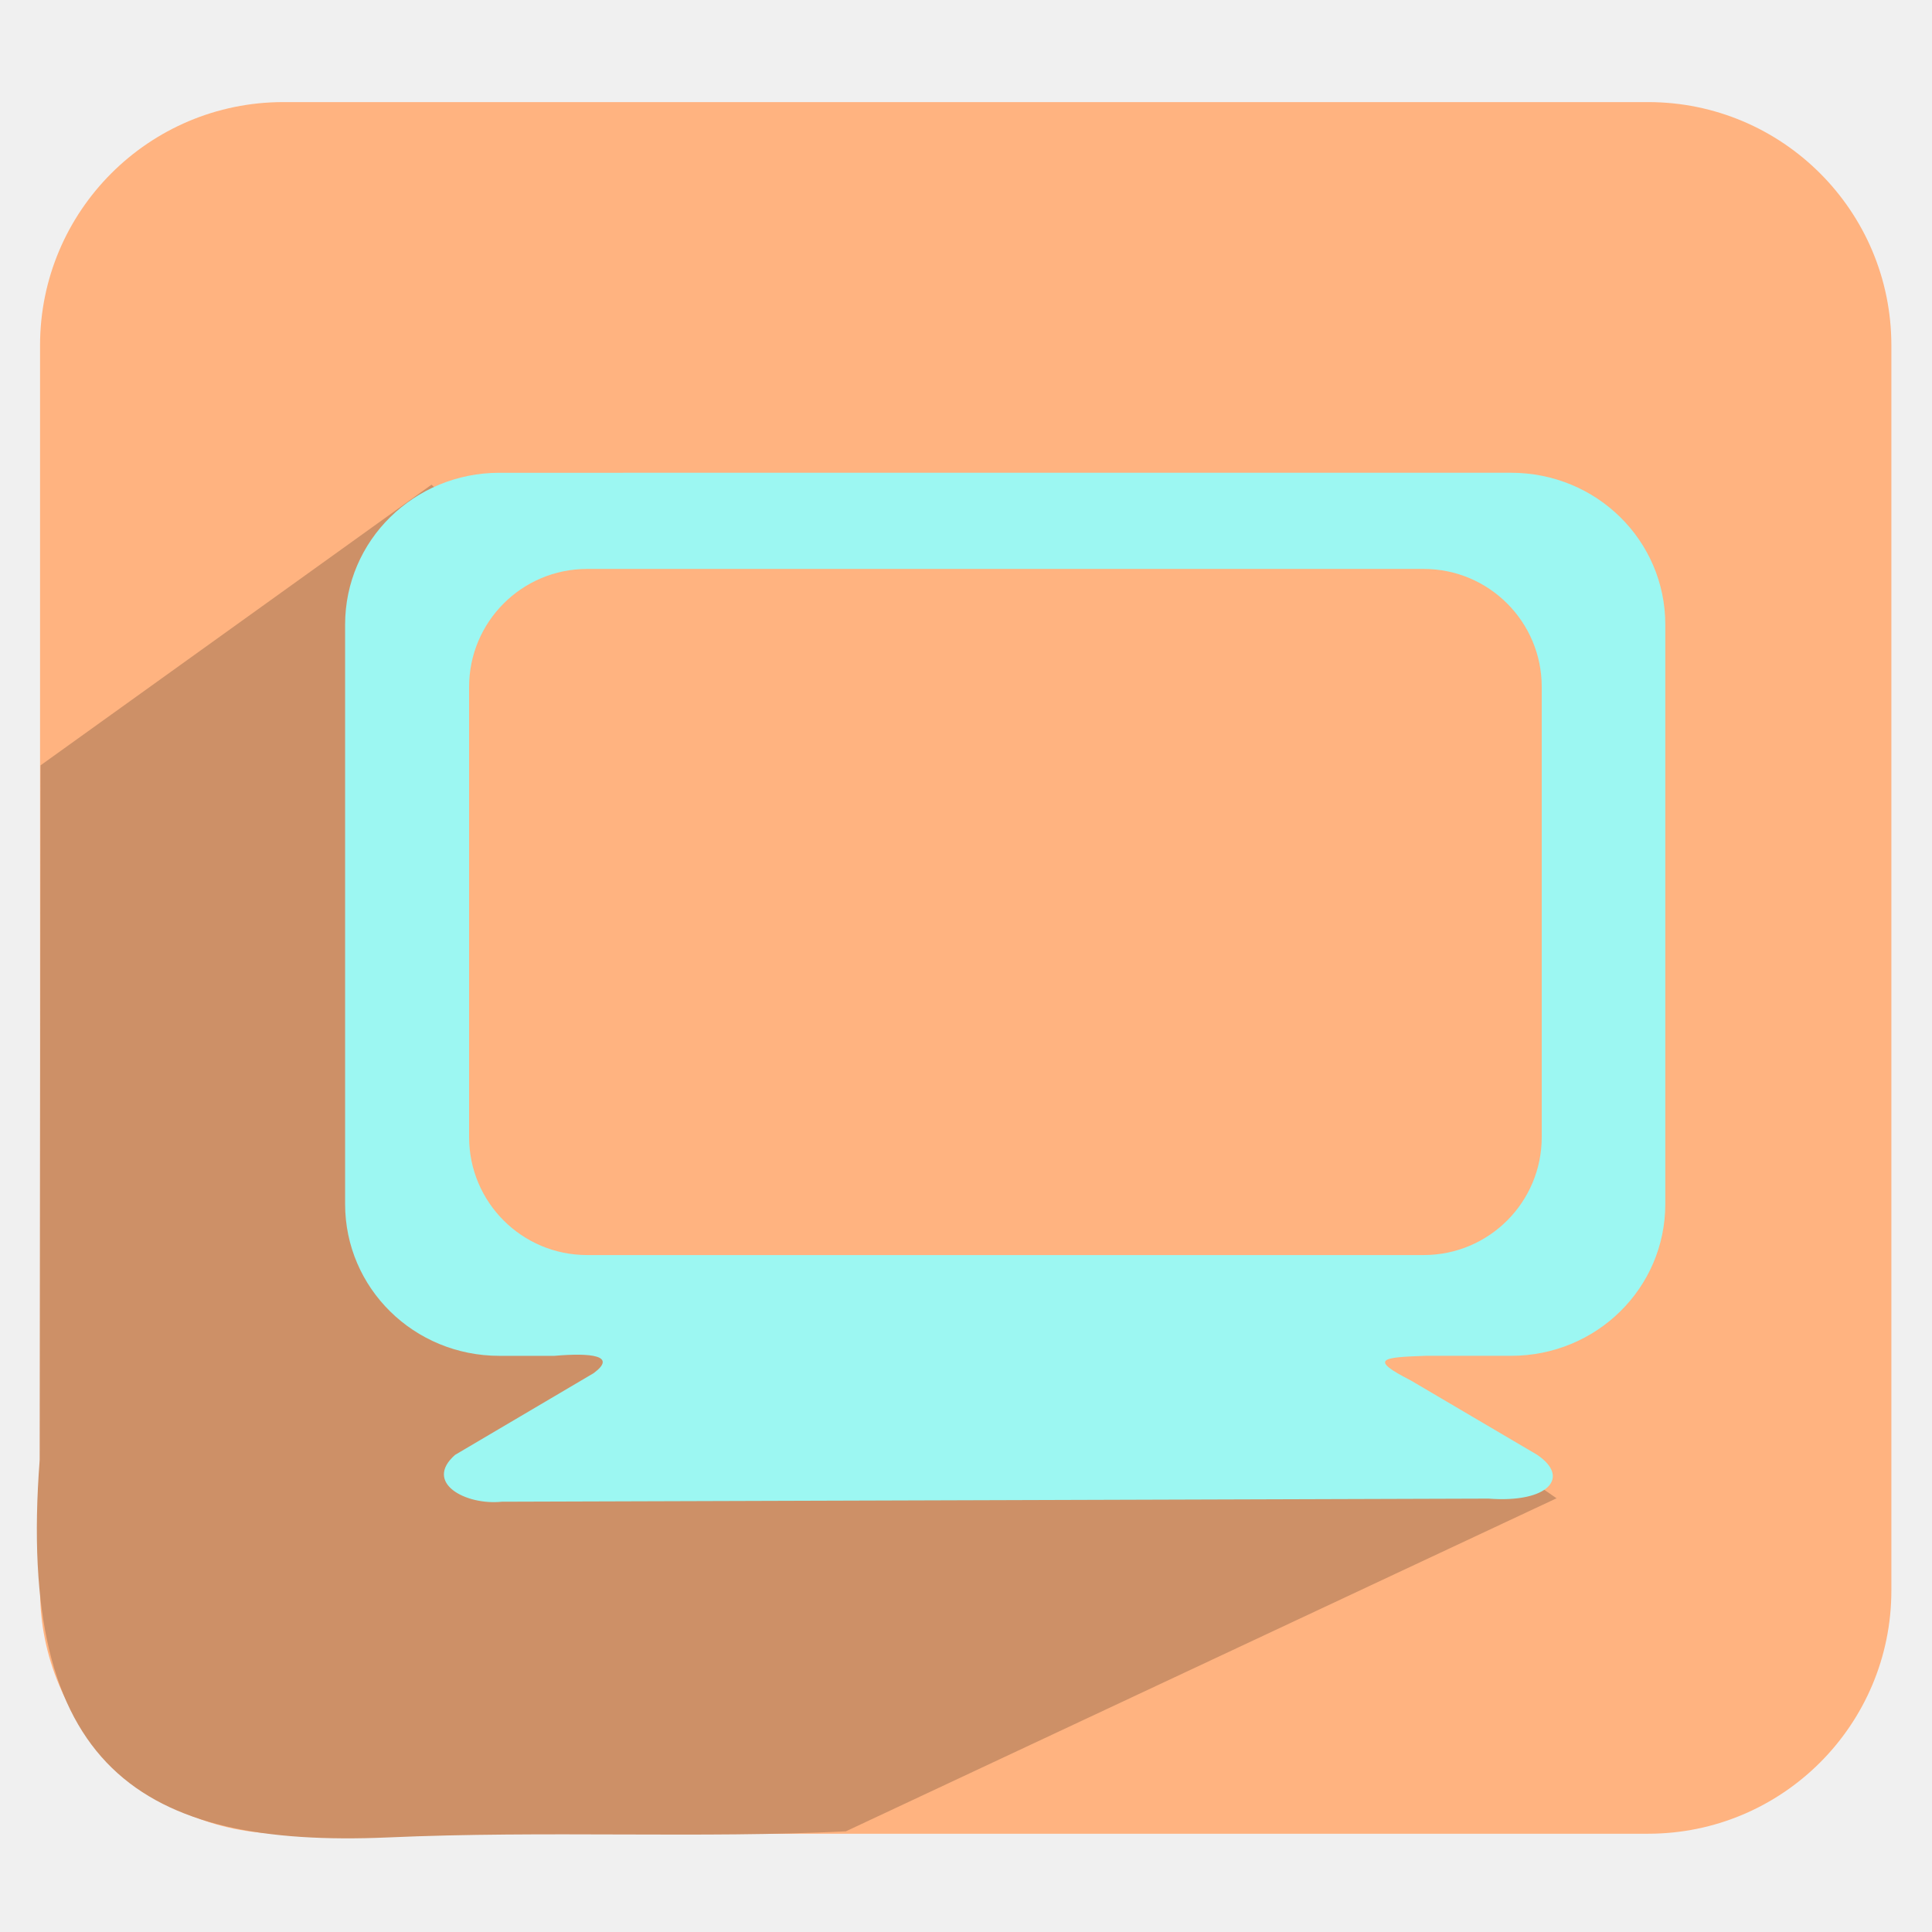
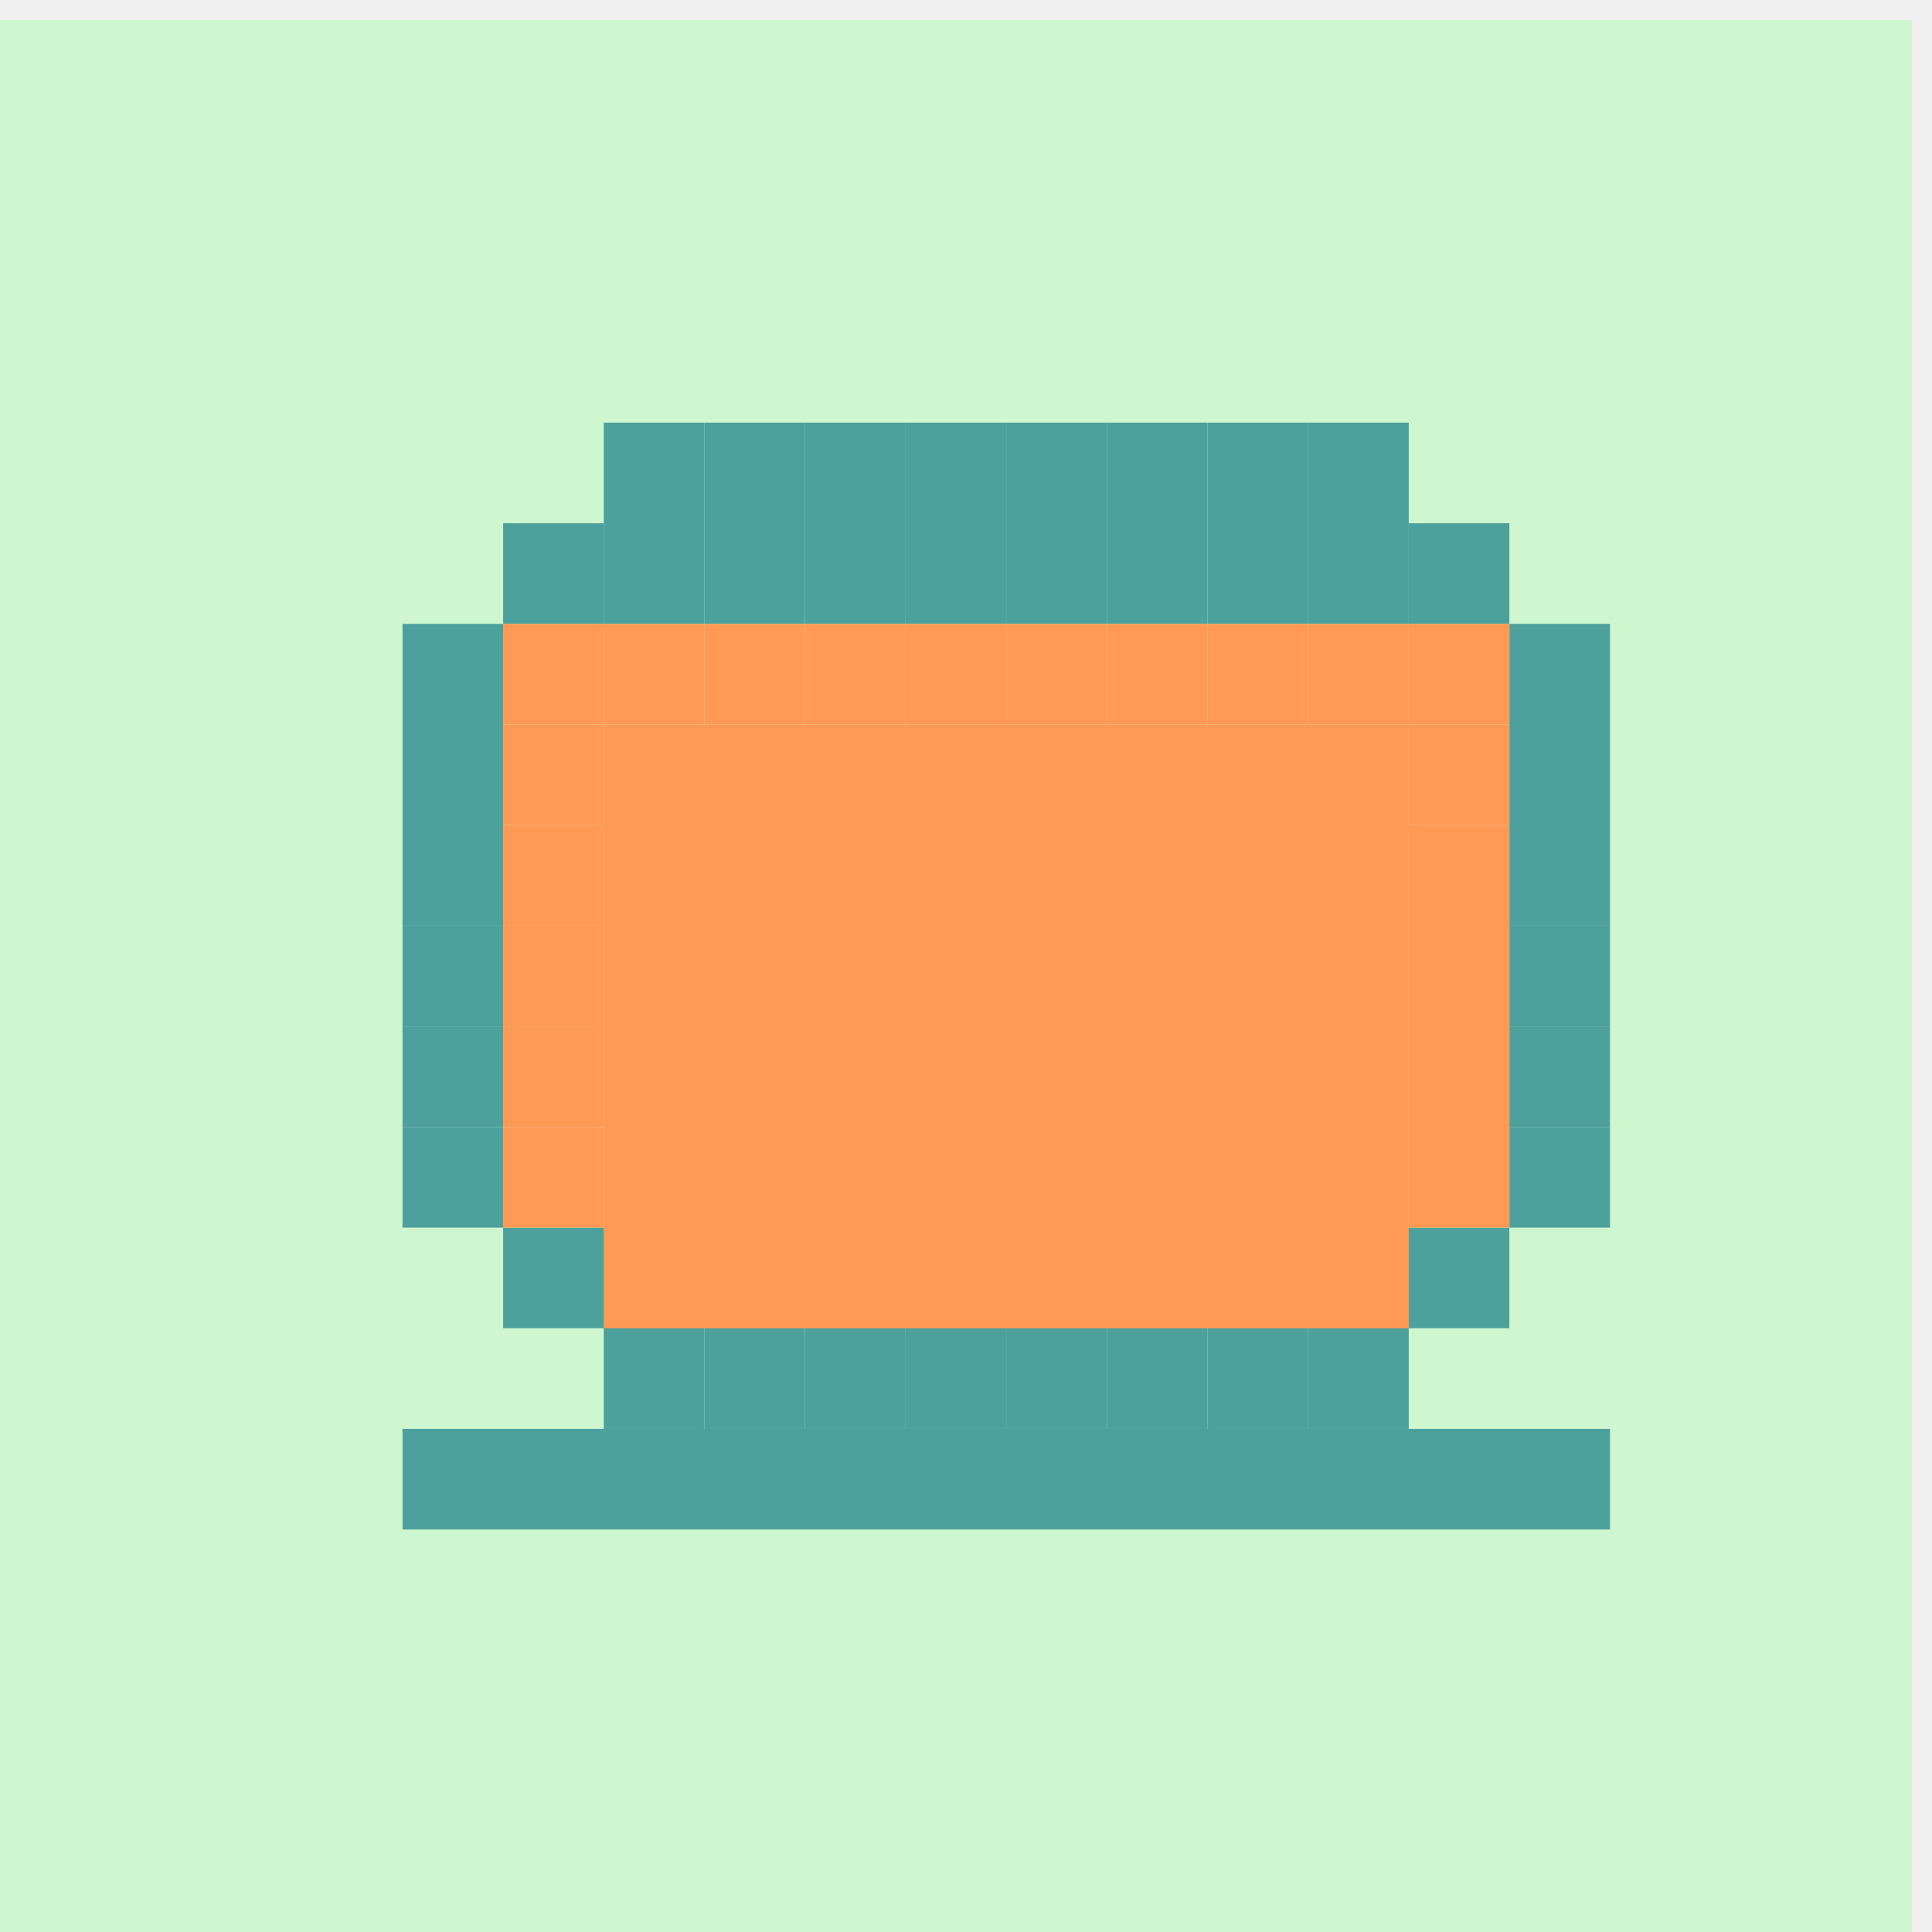
<svg xmlns="http://www.w3.org/2000/svg" xmlns:xlink="http://www.w3.org/1999/xlink" version="1.0" width="96" height="96" id="svg2408">
  <defs id="defs2410">
    <linearGradient id="linearGradient3455">
      <stop id="stop3457" style="stop-color:#e20800;stop-opacity:0" offset="0" />
      <stop id="stop3463" style="stop-color:#e20800;stop-opacity:0.502" offset="0.5" />
      <stop id="stop3459" style="stop-color:#e20800;stop-opacity:0" offset="1" />
    </linearGradient>
    <radialGradient cx="66.961" cy="71.272" r="31.272" fx="66.961" fy="71.272" id="radialGradient3331" xlink:href="#linearGradient3455" gradientUnits="userSpaceOnUse" />
    <linearGradient id="linearGradient3298">
      <stop id="stop3300" style="stop-color:#f9f9f9;stop-opacity:1" offset="0" />
      <stop id="stop3302" style="stop-color:#232323;stop-opacity:1" offset="1" />
    </linearGradient>
    <linearGradient id="linearGradient3306">
      <stop id="stop3308" style="stop-color:#b7b7b7;stop-opacity:1" offset="0" />
      <stop id="stop3310" style="stop-color:#4b4b4b;stop-opacity:1" offset="1" />
    </linearGradient>
    <linearGradient id="linearGradient3376">
      <stop id="stop3378" style="stop-color:#ffffff;stop-opacity:1" offset="0" />
      <stop id="stop3380" style="stop-color:#ffffff;stop-opacity:0" offset="1" />
    </linearGradient>
    <linearGradient id="linearGradient3368">
      <stop id="stop3370" style="stop-color:#ffffff;stop-opacity:1" offset="0" />
      <stop id="stop3372" style="stop-color:#ffffff;stop-opacity:0" offset="1" />
    </linearGradient>
    <linearGradient id="linearGradient3316">
      <stop id="stop3318" style="stop-color:#ffd52f;stop-opacity:1" offset="0" />
      <stop id="stop3324" style="stop-color:#ff7700;stop-opacity:1" offset="0.1" />
      <stop id="stop3227" style="stop-color:#f53900;stop-opacity:1" offset="0.175" />
      <stop id="stop3225" style="stop-color:#eb4200;stop-opacity:1" offset="0.28" />
      <stop id="stop3326" style="stop-color:#d71e00;stop-opacity:1" offset="0.35" />
      <stop id="stop3320" style="stop-color:#000000;stop-opacity:1" offset="1" />
    </linearGradient>
    <filter x="-0.122" y="-0.123" width="1.245" height="1.245" color-interpolation-filters="sRGB" id="filter3443">
      <feGaussianBlur id="feGaussianBlur3445" stdDeviation="0.636" />
    </filter>
    <filter x="-0.088" y="-0.252" width="1.176" height="1.504" color-interpolation-filters="sRGB" id="filter3236">
      <feGaussianBlur id="feGaussianBlur3238" stdDeviation="0.515" />
    </filter>
    <filter x="-0.108" y="-0.155" width="1.217" height="1.31" color-interpolation-filters="sRGB" id="filter3439">
      <feGaussianBlur id="feGaussianBlur3441" stdDeviation="0.636" />
    </filter>
    <filter x="-0.123" y="-0.123" width="1.246" height="1.247" color-interpolation-filters="sRGB" id="filter3435">
      <feGaussianBlur id="feGaussianBlur3437" stdDeviation="0.636" />
    </filter>
    <linearGradient id="linearGradient3360">
      <stop id="stop3362" style="stop-color:#ffffff;stop-opacity:1" offset="0" />
      <stop id="stop3364" style="stop-color:#ffffff;stop-opacity:0" offset="1" />
    </linearGradient>
    <linearGradient id="linearGradient3187">
      <stop id="stop3189" style="stop-color:#3c393e;stop-opacity:1" offset="0" />
      <stop id="stop3191" style="stop-color:#79727e;stop-opacity:1" offset="1" />
    </linearGradient>
    <linearGradient x1="45.448" y1="92.54" x2="45.448" y2="7.017" id="ButtonShadow" gradientUnits="userSpaceOnUse" gradientTransform="scale(1.005865,0.994169)">
      <stop id="stop3750" style="stop-color:#000000;stop-opacity:1" offset="0" />
      <stop id="stop3752" style="stop-color:#000000;stop-opacity:0.588" offset="1" />
    </linearGradient>
    <linearGradient id="linearGradient3737">
      <stop id="stop3739" style="stop-color:#ffffff;stop-opacity:1" offset="0" />
      <stop id="stop3741" style="stop-color:#ffffff;stop-opacity:0" offset="1" />
    </linearGradient>
    <linearGradient x1="48" y1="90" x2="48" y2="5.988" id="linearGradient3706" xlink:href="#linearGradient3187" gradientUnits="userSpaceOnUse" />
    <filter color-interpolation-filters="sRGB" id="filter3174">
      <feGaussianBlur id="feGaussianBlur3176" stdDeviation="1.71" />
    </filter>
    <linearGradient x1="36.357" y1="6" x2="36.357" y2="63.893" id="linearGradient3188" xlink:href="#linearGradient3737" gradientUnits="userSpaceOnUse" />
    <linearGradient x1="74.261" y1="39.107" x2="74.261" y2="103.497" id="linearGradient3582" xlink:href="#linearGradient3306" gradientUnits="userSpaceOnUse" />
    <linearGradient x1="58.001" y1="39.107" x2="58.001" y2="103.497" id="linearGradient3584" xlink:href="#linearGradient3298" gradientUnits="userSpaceOnUse" />
    <radialGradient cx="66.961" cy="71.272" r="31.272" fx="66.961" fy="71.272" id="radialGradient3592" xlink:href="#linearGradient3316" gradientUnits="userSpaceOnUse" />
    <radialGradient cx="47.172" cy="55.938" r="6.234" fx="47.172" fy="55.938" id="radialGradient3594" xlink:href="#linearGradient3360" gradientUnits="userSpaceOnUse" gradientTransform="matrix(0.574909,-0.566788,0.7002997,0.7103337,-19.12068,43.29301)" />
    <radialGradient cx="47.314" cy="57.106" r="6.234" fx="47.314" fy="57.106" id="radialGradient3596" xlink:href="#linearGradient3360" gradientUnits="userSpaceOnUse" gradientTransform="matrix(0.574909,-0.566788,0.7002997,0.7103337,-17.12179,42.79329)" />
    <radialGradient cx="64.109" cy="46.569" r="7.047" fx="64.109" fy="46.569" id="radialGradient3598" xlink:href="#linearGradient3360" gradientUnits="userSpaceOnUse" gradientTransform="matrix(1,0,0,0.6465223,0,17.57348)" />
    <radialGradient cx="64.125" cy="49.69" r="7.047" fx="64.125" fy="49.69" id="radialGradient3600" xlink:href="#linearGradient3360" gradientUnits="userSpaceOnUse" gradientTransform="matrix(1,0,0,0.8238073,0,11.06649)" />
    <radialGradient cx="80.953" cy="56.063" r="6.203" fx="80.953" fy="56.063" id="radialGradient3602" xlink:href="#linearGradient3360" gradientUnits="userSpaceOnUse" gradientTransform="matrix(0.6012497,0.5411612,-0.6673045,0.7413995,69.69085,-28.95754)" />
    <radialGradient cx="80.953" cy="56.063" r="6.203" fx="80.953" fy="56.063" id="radialGradient3604" xlink:href="#linearGradient3360" gradientUnits="userSpaceOnUse" gradientTransform="matrix(0.6012497,0.5411612,-0.6673045,0.7413995,68.44154,-28.45782)" />
    <radialGradient cx="64" cy="106.589" r="8.844" fx="64" fy="106.589" id="radialGradient3614" xlink:href="#linearGradient3360" gradientUnits="userSpaceOnUse" gradientTransform="matrix(0.7715809,0,0,0.4983083,-1.381183,20.05013)" />
    <radialGradient cx="86.421" cy="96.22" r="5" fx="86.421" fy="96.22" id="radialGradient3617" xlink:href="#linearGradient3368" gradientUnits="userSpaceOnUse" gradientTransform="matrix(0.5806148,-0.6542138,0.5913938,0.524862,-40.90631,71.63973)" />
    <radialGradient cx="41.458" cy="96.222" r="5" fx="41.458" fy="96.222" id="radialGradient3620" xlink:href="#linearGradient3376" gradientUnits="userSpaceOnUse" gradientTransform="matrix(0.6078737,0.5724371,-0.5420876,0.5756455,56.78415,-13.51813)" />
    <linearGradient id="linearGradient3737-6">
      <stop id="stop3739-4" style="stop-color:#ffffff;stop-opacity:1" offset="0" />
      <stop id="stop3741-9" style="stop-color:#ffffff;stop-opacity:0" offset="1" />
    </linearGradient>
    <radialGradient cx="48" cy="90.172" r="42" fx="48" fy="90.172" id="radialGradient2874" xlink:href="#linearGradient3737-6" gradientUnits="userSpaceOnUse" gradientTransform="matrix(1.157313,0,0,0.9959077,-7.551021,0.1971319)" />
    <linearGradient id="linearGradient3737-7">
      <stop id="stop3739-7" style="stop-color:#ffffff;stop-opacity:1" offset="0" />
      <stop id="stop3741-6" style="stop-color:#ffffff;stop-opacity:0" offset="1" />
    </linearGradient>
    <clipPath id="clipPath3613">
      <rect width="84" height="84" rx="6" ry="6" x="6" y="6" id="rect3615" style="fill:#ffffff;fill-opacity:1;fill-rule:nonzero;stroke:none" />
    </clipPath>
    <filter x="-0.192" y="-0.192" width="1.384" height="1.384" color-interpolation-filters="sRGB" id="filter3794">
      <feGaussianBlur id="feGaussianBlur3796" stdDeviation="5.28" />
    </filter>
    <linearGradient x1="48" y1="20.221" x2="48" y2="138.661" id="linearGradient2862" xlink:href="#linearGradient3737-7" gradientUnits="userSpaceOnUse" />
    <linearGradient x1="45.448" y1="92.54" x2="45.448" y2="7.017" id="ButtonShadow-0" gradientUnits="userSpaceOnUse" gradientTransform="matrix(1.005865,0,0,0.994169,100,0)">
      <stop id="stop3750-8" style="stop-color:#000000;stop-opacity:1" offset="0" />
      <stop id="stop3752-5" style="stop-color:#000000;stop-opacity:0.588" offset="1" />
    </linearGradient>
    <linearGradient x1="32.251" y1="6.132" x2="32.251" y2="90.239" id="linearGradient3780" xlink:href="#ButtonShadow-0" gradientUnits="userSpaceOnUse" gradientTransform="matrix(1.02381,0,0,1.011905,-1.142857,-98.07143)" />
    <linearGradient x1="32.251" y1="6.132" x2="32.251" y2="90.239" id="linearGradient3772" xlink:href="#ButtonShadow-0" gradientUnits="userSpaceOnUse" gradientTransform="matrix(1.02381,0,0,1.011905,-1.142857,-98.07143)" />
    <linearGradient x1="32.251" y1="6.132" x2="32.251" y2="90.239" id="linearGradient3725" xlink:href="#ButtonShadow-0" gradientUnits="userSpaceOnUse" gradientTransform="matrix(1.02381,0,0,1.011905,-1.142857,-98.07143)" />
    <linearGradient x1="32.251" y1="6.132" x2="32.251" y2="90.239" id="linearGradient3721" xlink:href="#ButtonShadow-0" gradientUnits="userSpaceOnUse" gradientTransform="translate(0,-97)" />
    <linearGradient x1="32.251" y1="6.132" x2="32.251" y2="90.239" id="linearGradient3811" xlink:href="#ButtonShadow-0" gradientUnits="userSpaceOnUse" gradientTransform="matrix(1.02381,0,0,1.011905,-1.142857,-98.07143)" />
  </defs>
+   <rect style="fill:#cff7cf;fill-opacity:1;stroke:none" id="rect4180" width="95" height="95" x="0" y="1" ry="0" />
  <g id="layer2" style="display:none">
    <rect width="86" height="85" rx="6" ry="6" x="5" y="7" id="rect3745" style="opacity:0.9;fill:url(#ButtonShadow);fill-opacity:1;fill-rule:nonzero;stroke:none;filter:url(#filter3174)" />
  </g>
-   <rect style="fill:#ffb380;fill-opacity:1;stroke:none" id="rect8672-7-4-5-8-0" width="91.991" height="86.044" x="1.99" y="5.073" ry="12.089" />
-   <path style="fill:#cd9067;fill-opacity:1;stroke:none" d="M 21.442,24.083 2.014,38.031 1.973,72.529 c -1.177,15.295 4.986,19.306 17.31,18.772 7.811,-0.347 15.65,0.056 22.747,-0.303 L 77.344,74.449 67.431,67.595 z" id="path8889-0-6-5-6-3" />
-   <path style="fill:#9cf7f2;fill-opacity:1;stroke:none" d="m 24.816,23.492 c -4.248,0 -7.668,3.365 -7.668,7.546 l 0,28.787 c 0,4.181 3.419,7.546 7.668,7.546 l 2.731,0 c 1.824,-0.16 3.128,-0.015 1.955,0.858 l -6.89,4.063 c -1.578,1.39 0.532,2.516 2.323,2.328 l 49.022,-0.155 c 2.985,0.232 4.108,-1.06 2.401,-2.19 l -6.252,-3.679 c -2.13,-1.087 -1.413,-1.151 0.725,-1.226 l 4.25,0 c 4.248,0 7.667,-3.365 7.667,-7.546 l 0,-28.787 c 0,-4.181 -3.419,-7.546 -7.667,-7.546 z" id="rect3406-3-4-7-3-21" />
-   <rect style="fill:#ffb380;fill-opacity:1;stroke:none" id="rect3406-1-0-1-9-6-8" width="53.299" height="34.093" x="23.309" y="28.27" ry="5.863" />
+   <rect style="fill:#4da19d;fill-opacity:1;stroke:none" id="rect3453-99-9-30-01-24-97-48-86-04-3" width="5" height="15" x="20" y="31" />
+   <rect style="fill:#4da19d;fill-opacity:1;stroke:none" id="rect3453-99-9-30-01-24-97-48-86-04-4" width="5" height="5" x="20" y="46" />
+   <rect style="fill:#4da19d;fill-opacity:1;stroke:none" id="rect3453-99-9-30-01-24-97-48-86-04-2" width="5" height="5" x="20" y="51" />
+   <rect style="fill:#4da19d;fill-opacity:1;stroke:none" id="rect3453-99-9-30-01-24-97-48-86-04-67" width="5" height="5" x="20" y="56" />
+   <rect style="fill:#4da19d;fill-opacity:1;stroke:none" id="rect3453-99-9-30-01-24-97-48-86-04-39" width="5" height="5" x="25" y="61" />
+   <rect style="fill:#4da19d;fill-opacity:1;stroke:none" id="rect3453-99-9-30-01-24-97-48-86-04-0" width="5" height="10" x="30" y="61" />
+   <rect style="fill:#4da19d;fill-opacity:1;stroke:none" id="rect3453-99-9-30-01-24-97-48-86-04-1" width="5" height="10" x="35" y="61" />
+   <rect style="fill:#4da19d;fill-opacity:1;stroke:none" id="rect3453-99-9-30-01-24-97-48-86-04-8" width="5" height="10" x="40" y="61" />
+   <rect style="fill:#4da19d;fill-opacity:1;stroke:none" id="rect3453-99-9-30-01-24-97-48-86-04-69" width="5" height="10" x="45" y="61" />
+   <rect style="fill:#4da19d;fill-opacity:1;stroke:none" id="rect3453-99-9-30-01-24-97-48-86-04-08" width="5" height="10" x="50" y="61" />
+   <rect style="fill:#4da19d;fill-opacity:1;stroke:none" id="rect3453-99-9-30-01-24-97-48-86-04-22" width="5" height="10" x="55" y="61" />
+   <rect style="fill:#4da19d;fill-opacity:1;stroke:none" id="rect3453-99-9-30-01-24-97-48-86-04-88" width="5" height="10" x="60" y="61" />
+   <rect style="fill:#4da19d;fill-opacity:1;stroke:none" id="rect3453-99-9-30-01-24-97-48-86-04-17" width="5" height="10" x="65" y="61" />
+   <rect style="fill:#4da19d;fill-opacity:1;stroke:none" id="rect3453-99-9-30-01-24-97-48-86-04-5" width="5" height="5" x="70" y="61" />
+   <rect style="fill:#4da19d;fill-opacity:1;stroke:none" id="rect3453-99-9-30-01-24-97-48-86-04-25" width="5" height="5" x="75" y="56" />
+   <rect style="fill:#4da19d;fill-opacity:1;stroke:none" id="rect3453-99-9-30-01-24-97-48-86-04-61" width="5" height="5" x="75" y="51" />
+   <rect style="fill:#4da19d;fill-opacity:1;stroke:none" id="rect3453-99-9-30-01-24-97-48-86-04-9" width="5" height="5" x="75" y="46" />
+   <rect style="fill:#4da19d;fill-opacity:1;stroke:none" id="rect3453-99-9-30-01-24-97-48-86-04-7" width="5" height="15" x="75" y="31" />
+   <rect style="fill:#4da19d;fill-opacity:1;stroke:none" id="rect3453-99-9-30-01-24-97-48-86-04-07" width="5" height="5" x="70" y="26" />
+   <rect style="fill:#4da19d;fill-opacity:1;stroke:none" id="rect3453-99-9-30-01-24-97-48-86-04-14" width="5" height="10" x="65" y="21" />
+   <rect style="fill:#4da19d;fill-opacity:1;stroke:none" id="rect3453-99-9-30-01-24-97-48-86-04-05" width="5" height="10" x="60" y="21" />
+   <rect style="fill:#4da19d;fill-opacity:1;stroke:none" id="rect3453-99-9-30-01-24-97-48-86-04-98" width="5" height="10" x="55" y="21" />
+   <rect style="fill:#4da19d;fill-opacity:1;stroke:none" id="rect3453-99-9-30-01-24-97-48-86-04-24" width="5" height="10" x="50" y="21" />
+   <rect style="fill:#4da19d;fill-opacity:1;stroke:none" id="rect3453-99-9-30-01-24-97-48-86-04-74" width="5" height="10" x="45" y="21" />
+   <rect style="fill:#4da19d;fill-opacity:1;stroke:none" id="rect3453-99-9-30-01-24-97-48-86-04-56" width="5" height="10" x="40" y="21" />
+   <rect style="fill:#4da19d;fill-opacity:1;stroke:none" id="rect3453-99-9-30-01-24-97-48-86-04-34" width="5" height="10" x="35" y="21" />
+   <rect style="fill:#4da19d;fill-opacity:1;stroke:none" id="rect3453-99-9-30-01-24-97-48-86-04-81" width="5" height="10" x="30" y="21" />
+   <rect style="fill:#4da19d;fill-opacity:1;stroke:none" id="rect3453-99-9-30-01-24-97-48-86-04-80" width="5" height="5" x="25" y="26" />
+   <rect style="fill:#ff9955;fill-opacity:1;stroke:none" id="rect3453-99-9-30-01-24-97-6-3" width="40" height="30" x="30" y="36" />
+   <rect style="fill:#4da19d;fill-opacity:1;stroke:none" id="rect3453-99-9-30-01-24-97-48-86-04-42" width="60" height="5" x="20" y="71" />
+   <rect style="fill:#ff9955;fill-opacity:1;stroke:none" id="rect3453-99-9-30-01-24-97-6-2" width="5" height="5" x="25" y="31" />
+   <rect style="fill:#ff9955;fill-opacity:1;stroke:none" id="rect3453-99-9-30-01-24-97-6-9" width="5" height="5" x="25" y="46" />
+   <rect style="fill:#ff9955;fill-opacity:1;stroke:none" id="rect3453-99-9-30-01-24-97-6-33" width="5" height="5" x="25" y="51" />
+   <rect style="fill:#ff9955;fill-opacity:1;stroke:none" id="rect3453-99-9-30-01-24-97-6-5" width="5" height="5" x="25" y="56" />
+   <rect style="fill:#ff9955;fill-opacity:1;stroke:none" id="rect3453-99-9-30-01-24-97-6-50" width="5" height="20" x="70" y="41" />
+   <rect style="fill:#ff9955;fill-opacity:1;stroke:none" id="rect3453-99-9-30-01-24-97-6-2-0" width="5" height="5" x="25" y="36" />
+   <rect style="fill:#ff9955;fill-opacity:1;stroke:none" id="rect3453-99-9-30-01-24-97-6-2-8" width="5" height="5" x="25" y="41" />
+   <rect style="fill:#ff9955;fill-opacity:1;stroke:none" id="rect3453-99-9-30-01-24-97-6-2-6" width="5" height="5" x="70" y="36" />
+   <rect style="fill:#ff9955;fill-opacity:1;stroke:none" id="rect3453-99-9-30-01-24-97-6-2-5" width="5" height="5" x="70" y="31" />
+   <rect style="fill:#ff9955;fill-opacity:1;stroke:none" id="rect3453-99-9-30-01-24-97-6-2-62" width="5" height="5" x="65" y="31" />
+   <rect style="fill:#ff9955;fill-opacity:1;stroke:none" id="rect3453-99-9-30-01-24-97-6-2-61" width="5" height="5" x="60" y="31" />
+   <rect style="fill:#ff9955;fill-opacity:1;stroke:none" id="rect3453-99-9-30-01-24-97-6-2-67" width="5" height="5" x="55" y="31" />
+   <rect style="fill:#ff9955;fill-opacity:1;stroke:none" id="rect3453-99-9-30-01-24-97-6-2-01" width="5" height="5" x="50" y="31" />
+   <rect style="fill:#ff9955;fill-opacity:1;stroke:none" id="rect3453-99-9-30-01-24-97-6-2-9" width="5" height="5" x="45" y="31" />
+   <rect style="fill:#ff9955;fill-opacity:1;stroke:none" id="rect3453-99-9-30-01-24-97-6-2-4" width="5" height="5" x="40" y="31" />
+   <rect style="fill:#ff9955;fill-opacity:1;stroke:none" id="rect3453-99-9-30-01-24-97-6-2-99" width="5" height="5" x="35" y="31" />
+   <rect style="fill:#ff9955;fill-opacity:1;stroke:none" id="rect3453-99-9-30-01-24-97-6-2-014" width="5" height="5" x="30" y="31" />
</svg>
